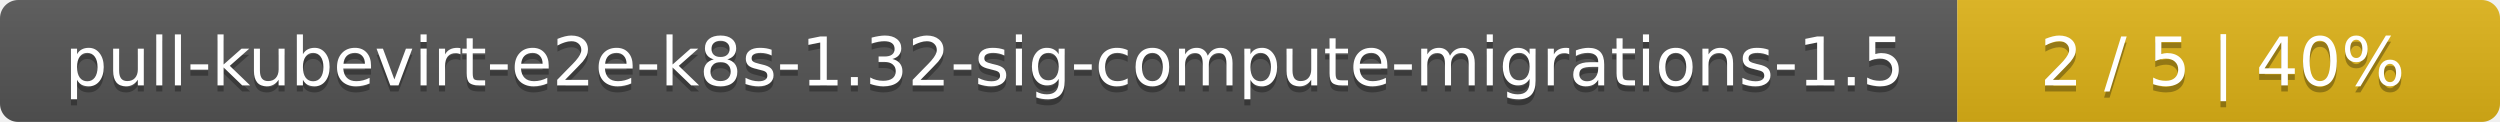
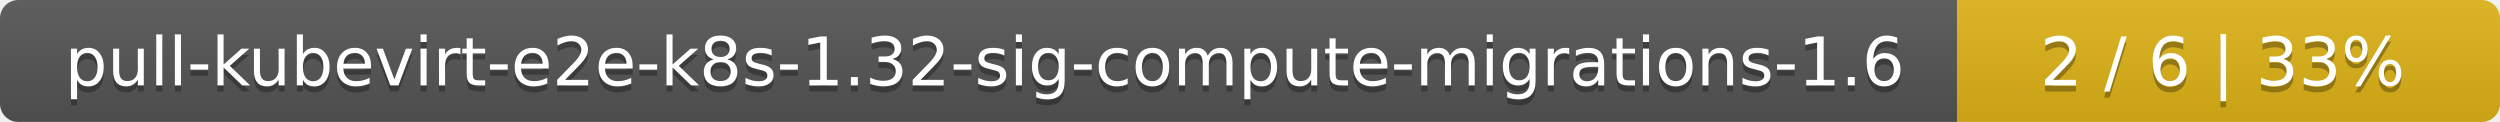
<svg xmlns="http://www.w3.org/2000/svg" width="410" height="20">
  <linearGradient id="smooth" x2="0" y2="100%">
    <stop offset="0" stop-color="#bbb" stop-opacity=".1" />
    <stop offset="1" stop-opacity=".1" />
  </linearGradient>
  <mask id="round">
    <rect width="410" height="20" rx="3" fill="#fff" />
  </mask>
  <g mask="url(#round)">
    <rect width="321" height="20" fill="#555" />
    <rect x="321" width="89" height="20" fill="#dfb317" />
    <rect width="410" height="20" fill="url(#smooth)" />
  </g>
  <g fill="#fff" text-anchor="middle" font-family="DejaVu Sans,Verdana,Geneva,sans-serif" font-size="11">
-     <text x="161.5" y="15" fill="#010101" fill-opacity=".3">pull-kubevirt-e2e-k8s-1.32-sig-compute-migrations-1.5</text>
-     <text x="161.5" y="14">pull-kubevirt-e2e-k8s-1.32-sig-compute-migrations-1.5</text>
-     <text x="364.5" y="15" fill="#010101" fill-opacity=".3">2 / 5    |    40%</text>
-     <text x="364.5" y="14">2 / 5    |    40%</text>
+     <text x="161.5" y="15" fill="#010101" fill-opacity=".3">pull-kubevirt-e2e-k8s-1.32-sig-compute-migrations-1.6</text>
+     <text x="161.5" y="14">pull-kubevirt-e2e-k8s-1.32-sig-compute-migrations-1.6</text>
+     <text x="364.5" y="15" fill="#010101" fill-opacity=".3">2 / 6    |    33%</text>
+     <text x="364.5" y="14">2 / 6    |    33%</text>
  </g>
</svg>
